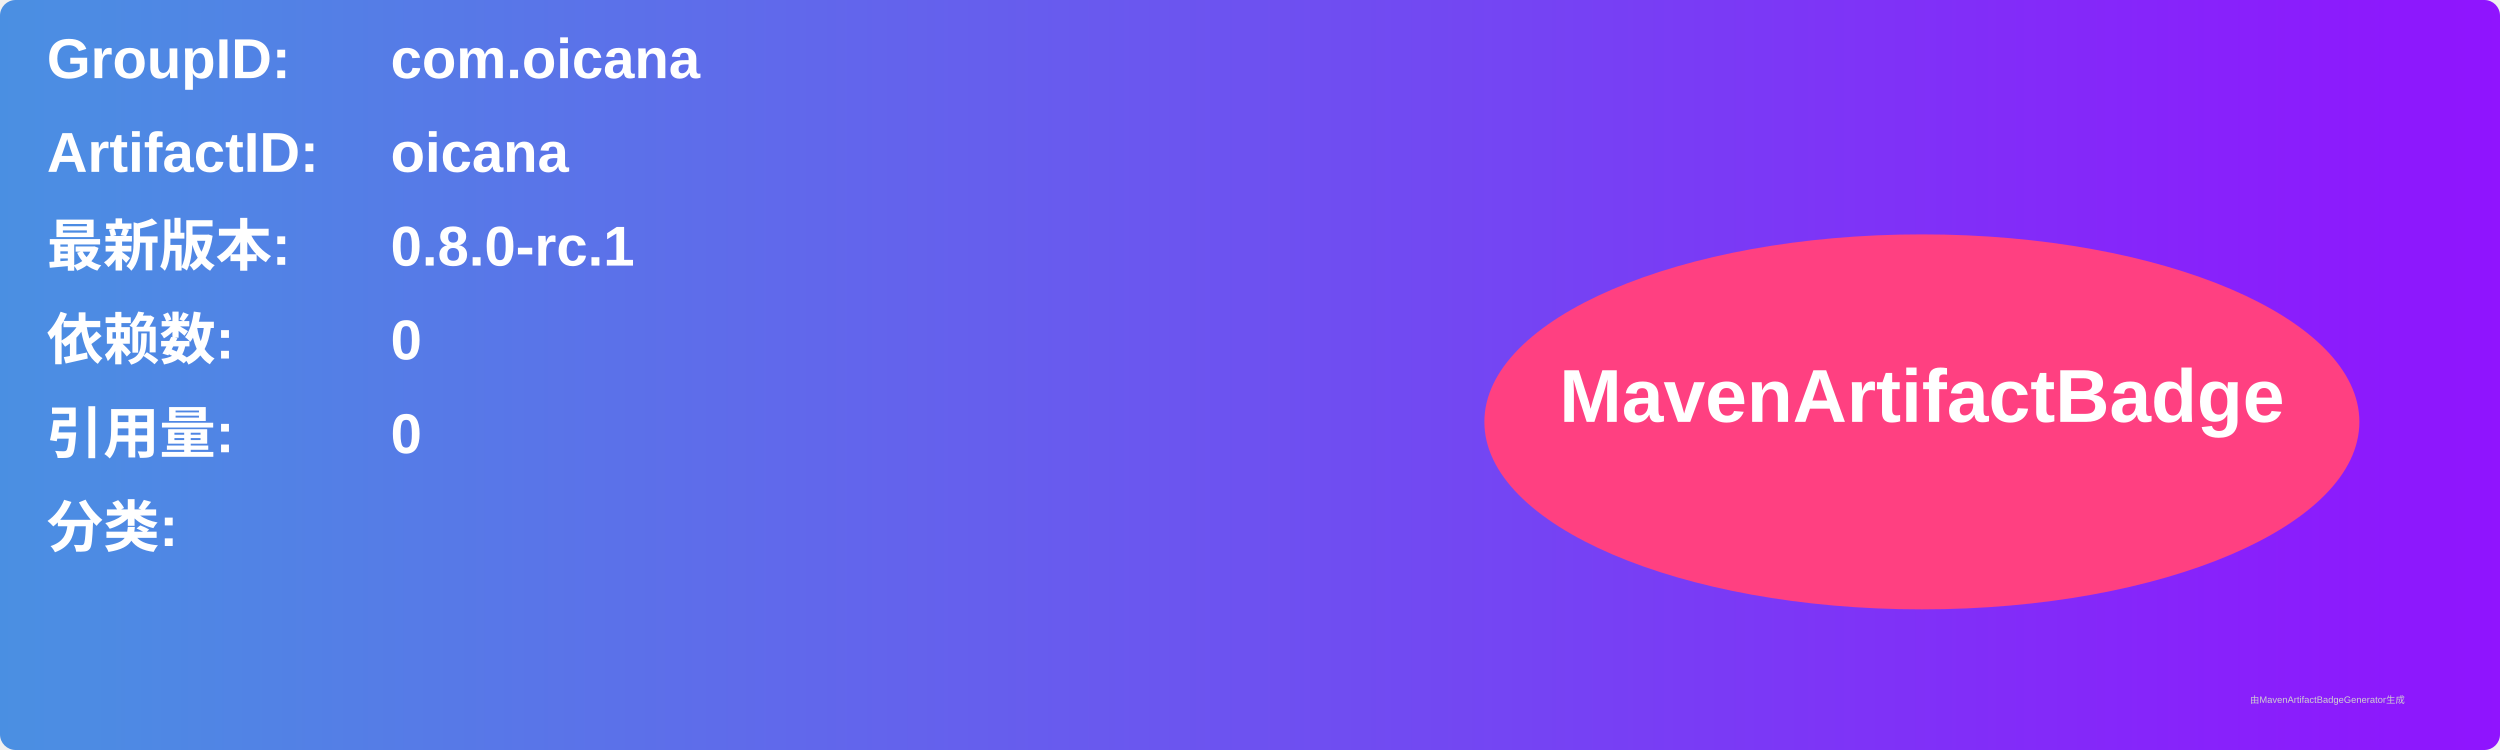
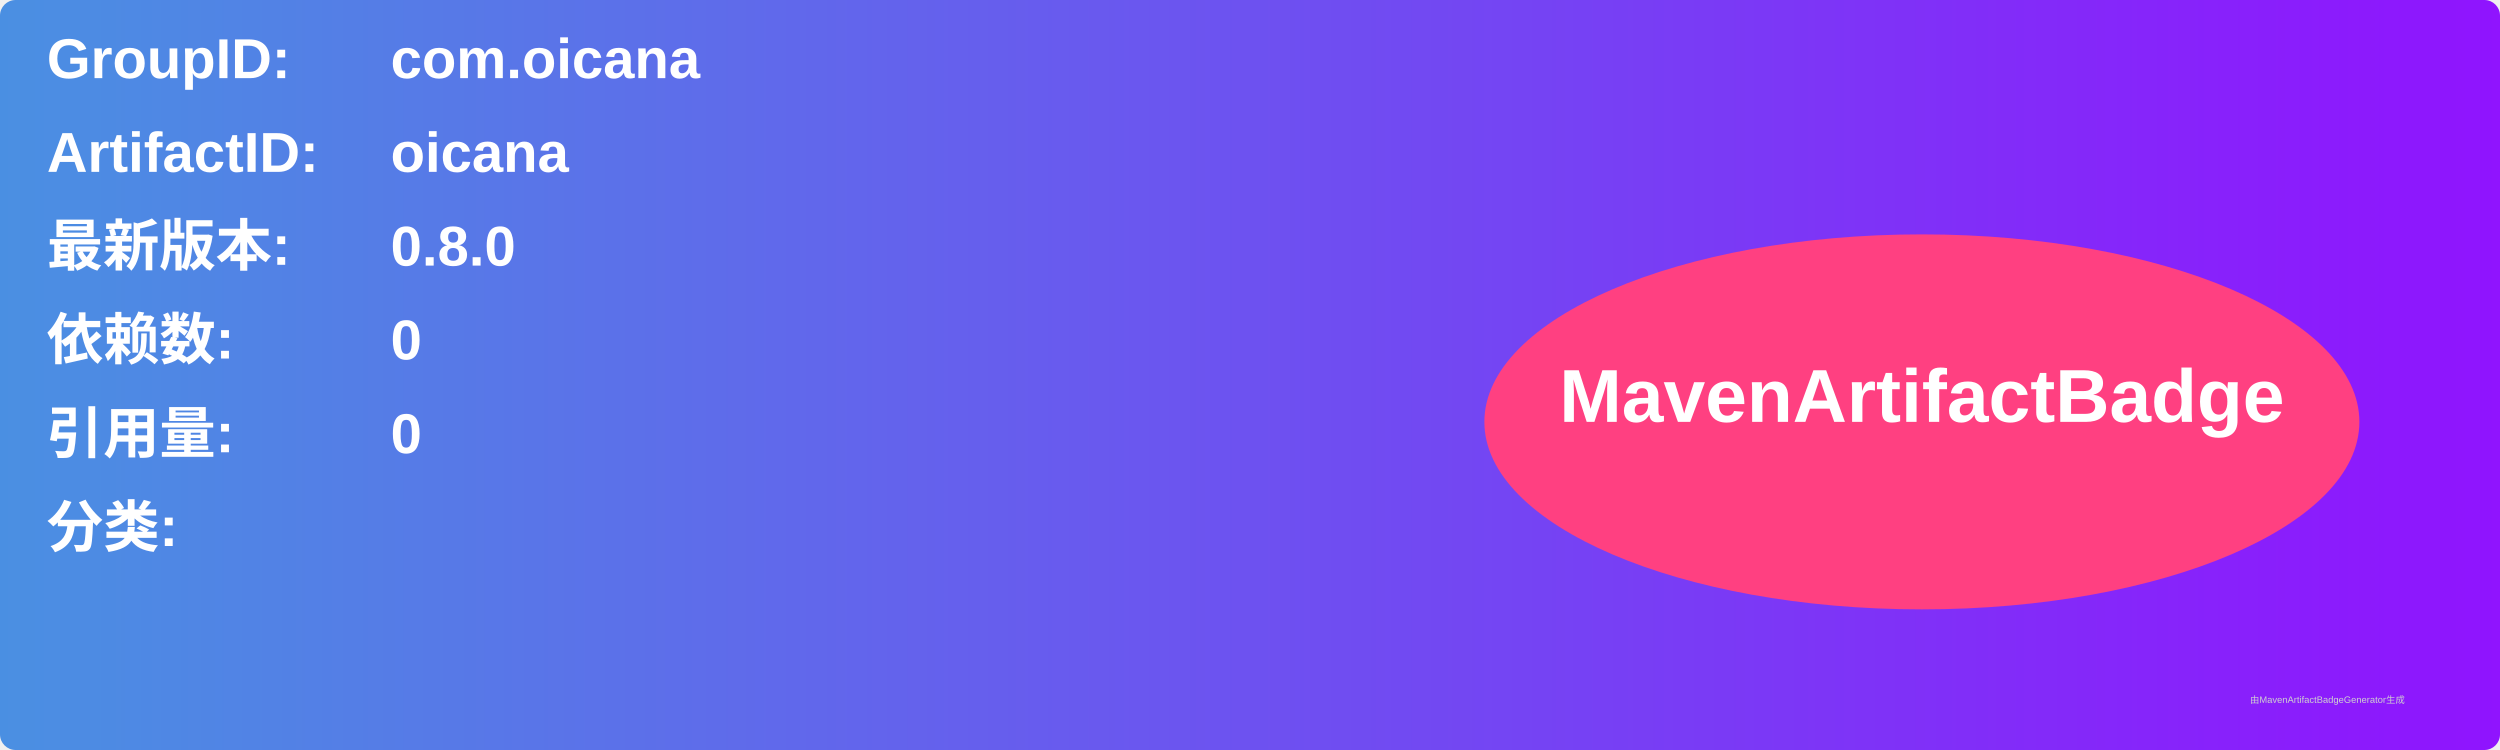
<svg xmlns="http://www.w3.org/2000/svg" width="800" height="240" viewBox="0 0 800 240">
  <linearGradient id="grad" x1="0%" y1="0%" x2="100%" y2="0%">
    <stop offset="0%" stop-color="#4a90e2" />
    <stop offset="100%" stop-color="#9013fe" />
  </linearGradient>
  <rect width="100%" height="100%" rx="5" ry="5" fill="url(#grad)" />
  <g transform="translate(15, 15)">
    <text x="0" y="10" font-family="Arial" font-size="18" fill="white" font-weight="bold" width="260">GroupID:</text>
    <text x="110" y="10" font-family="Arial" font-size="18" fill="white" font-weight="bold" width="460">com.oicana</text>
    <text x="0" y="40" font-family="Arial" font-size="18" fill="white" font-weight="bold" width="260">ArtifactID:</text>
    <text x="110" y="40" font-family="Arial" font-size="18" fill="white" font-weight="bold" width="460">oicana</text>
    <text x="0" y="70" font-family="Arial" font-size="18" fill="white" font-weight="bold">最新版本:</text>
    <text x="110" y="70" font-family="Arial" font-size="18" fill="white" font-weight="bold">
-       <tspan font-weight="bold">0.8.0-rc.1</tspan>
+       <tspan font-weight="bold">0.8.0</tspan>
    </text>
    <text x="0" y="100" font-family="Arial" font-size="18" fill="white" font-weight="bold">依赖数: </text>
    <text x="110" y="100" font-family="Arial" font-size="18" fill="white">
      <tspan font-weight="bold">0</tspan>
    </text>
    <text x="0" y="130" font-family="Arial" font-size="18" fill="white" font-weight="bold">引用量: </text>
    <text x="110" y="130" font-family="Arial" font-size="18" fill="white">
      <tspan font-weight="bold">0</tspan>
    </text>
    <text x="0" y="160" font-family="Arial" font-size="18" fill="white" font-weight="bold">分类:</text>
    <text x="10" y="190" font-family="Arial" font-size="10" fill="white">
      <tspan font-weight="bold" />
    </text>
    <ellipse cx="600" cy="120" rx="140" ry="60" fill="#ff4081" />
    <text x="600" y="120" text-anchor="middle" font-family="Arial" font-size="24" fill="white" font-weight="bold">MavenArtifactBadge</text>
  </g>
  <text x="720" y="225" font-family="Arial" font-size="3" fill="#d0d0d0">由MavenArtifactBadgeGenerator生成</text>
</svg>
